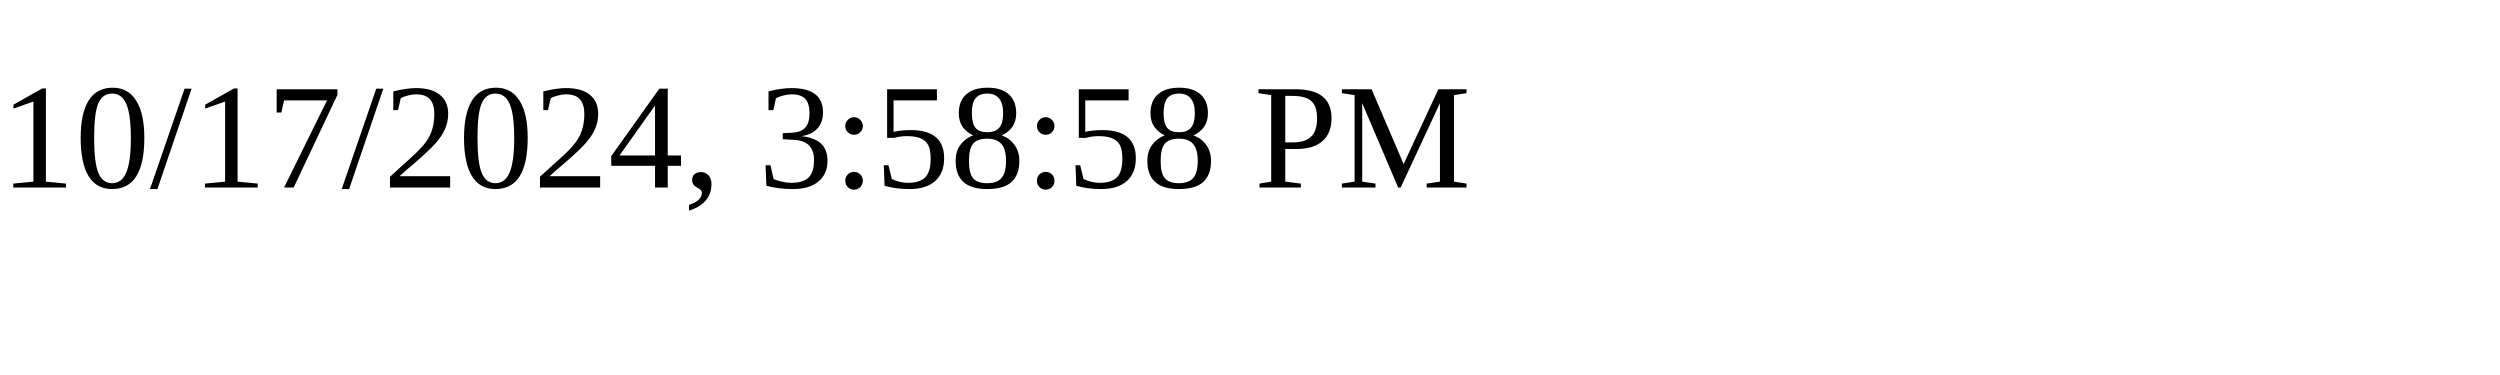
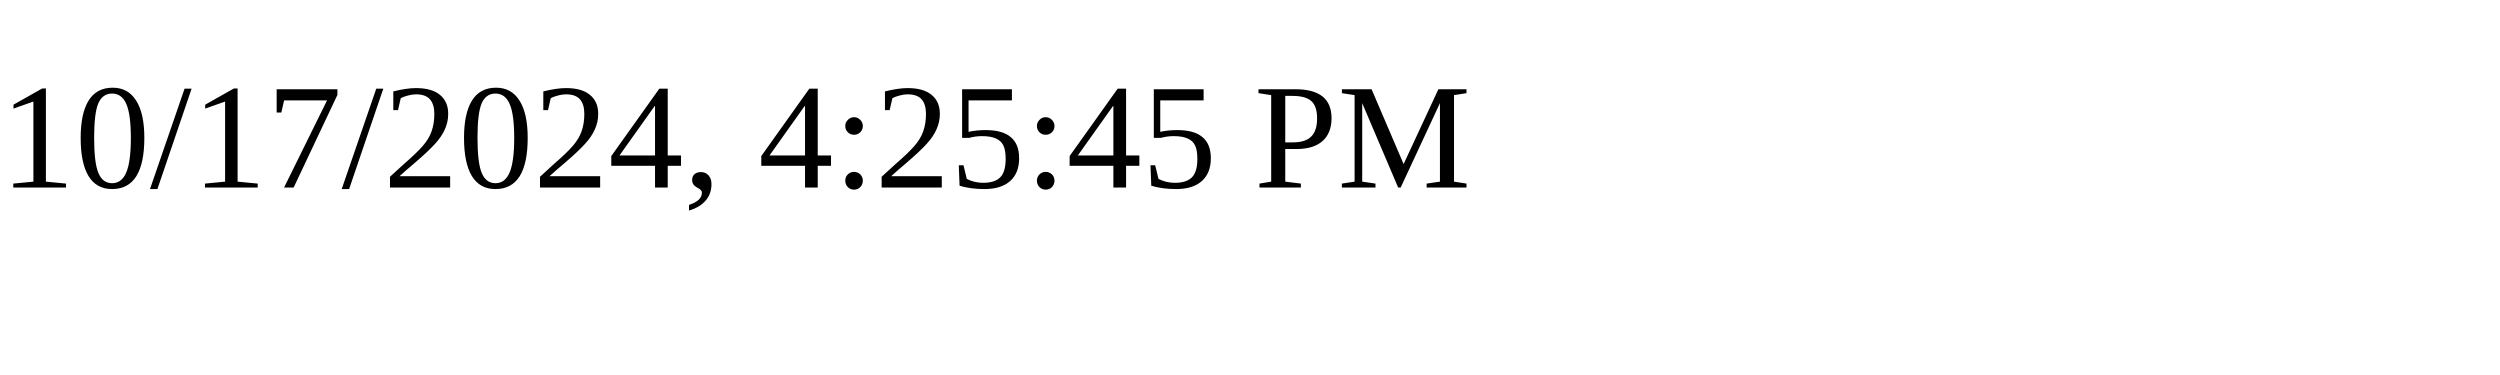
<svg xmlns="http://www.w3.org/2000/svg" height="30" width="200">
-   <text x="0" y="15">10/17/2024, 3:58:58 PM</text>
+   <text x="0" y="15">10/17/2024, 4:25:45 PM</text>
</svg>
